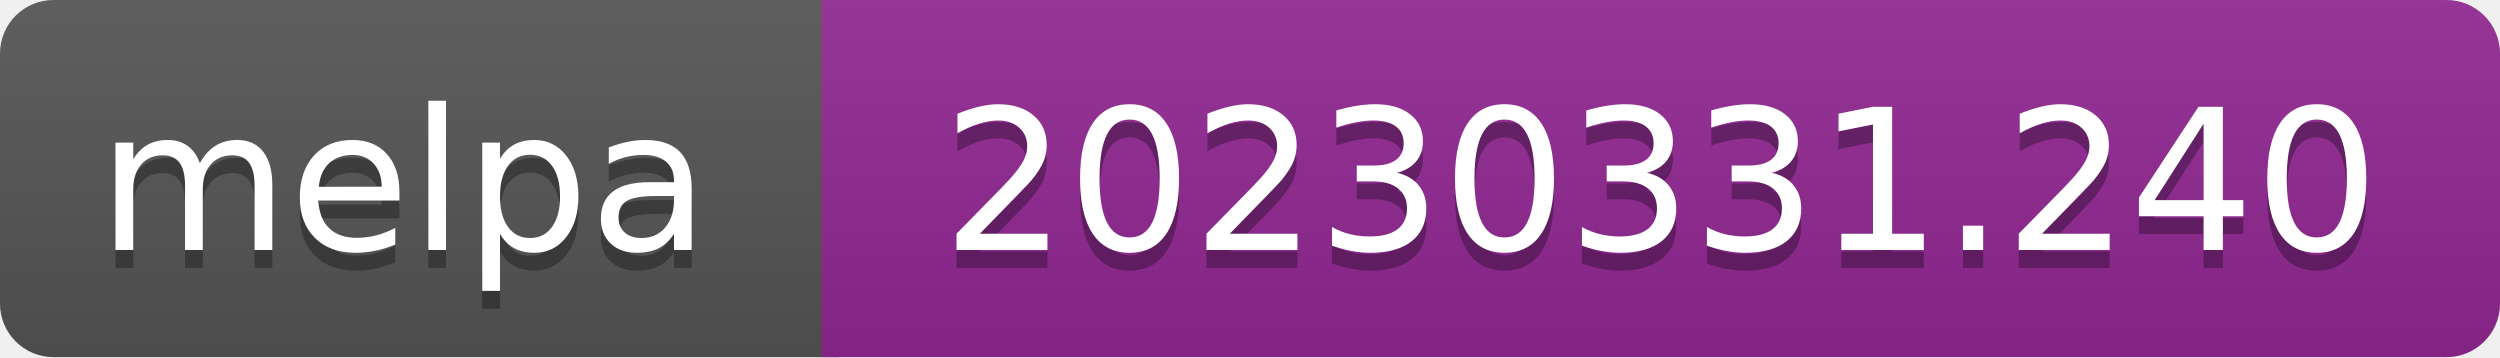
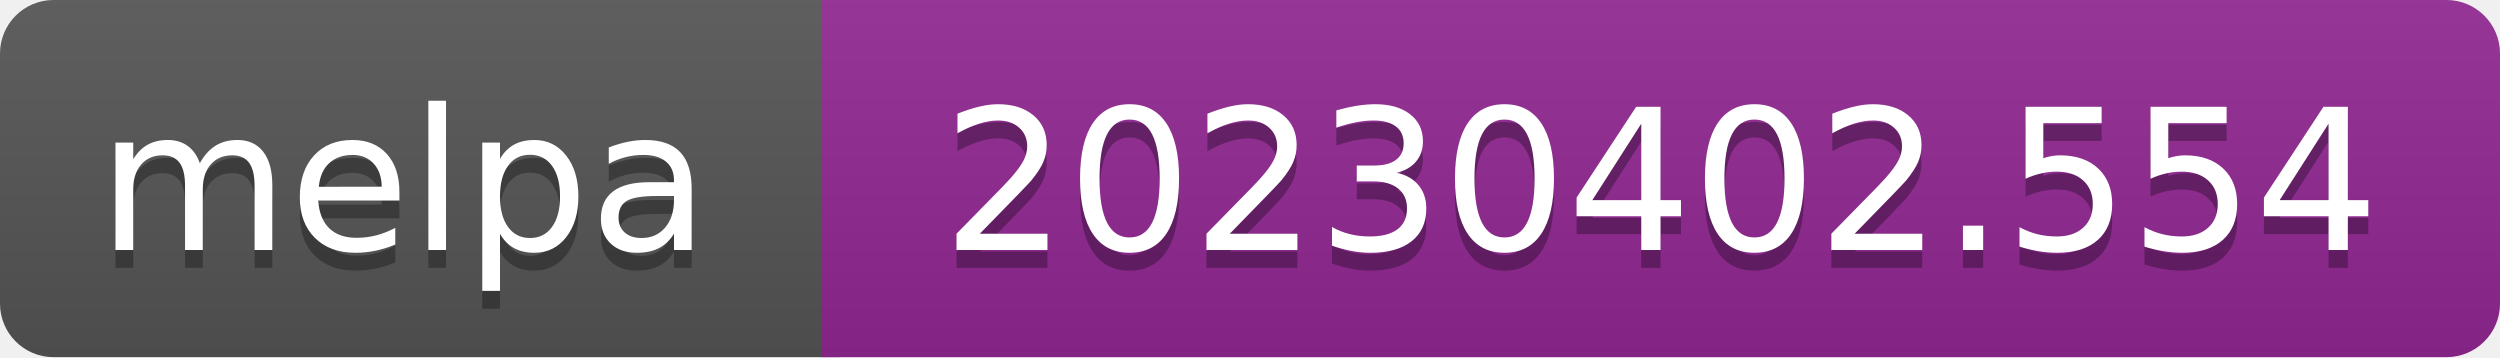
- <svg xmlns="http://www.w3.org/2000/svg" width="140" height="20" role="img" aria-label="melpa: 20230331.240">
+ <svg xmlns="http://www.w3.org/2000/svg" width="140" height="20" role="img" aria-label="melpa: 20230402.554">
  <linearGradient id="s" x2="0" y2="100%">
    <stop offset="0" stop-color="#bbb" stop-opacity=".1" />
    <stop offset="1" stop-opacity=".1" />
  </linearGradient>
  <clipPath id="r">
    <rect width="140" height="20" rx="3" fill="#fff" />
  </clipPath>
  <g clip-path="url(#r)">
    <rect width="47" height="20" fill="#555" />
    <rect x="46" width="140" height="20" fill="#922793" />
    <rect width="140" height="20" fill="url(#s)" />
  </g>
  <g fill="#fff" text-anchor="middle" font-family="Verdana,Geneva,DejaVu Sans,sans-serif" font-size="110" text-rendering="geometricPrecision">
    <text aria-hidden="true" x="226" y="150" fill="#010101" fill-opacity=".3" transform="scale(.1)" textLength="343">melpa</text>
    <text x="226" y="140" transform="scale(.1)" fill="#fff" textLength="343">melpa</text>
-     <text aria-hidden="true" x="930" y="150" fill="#010101" fill-opacity=".3" transform="scale(.1)" textLength="805">20230331.240</text>
-     <text x="930" y="140" transform="scale(.1)" fill="#fff" textLength="805">20230331.240</text>
+     <text aria-hidden="true" x="930" y="150" fill="#010101" fill-opacity=".3" transform="scale(.1)" textLength="805">20230402.554</text>
+     <text x="930" y="140" transform="scale(.1)" fill="#fff" textLength="805">20230402.554</text>
  </g>
</svg>
